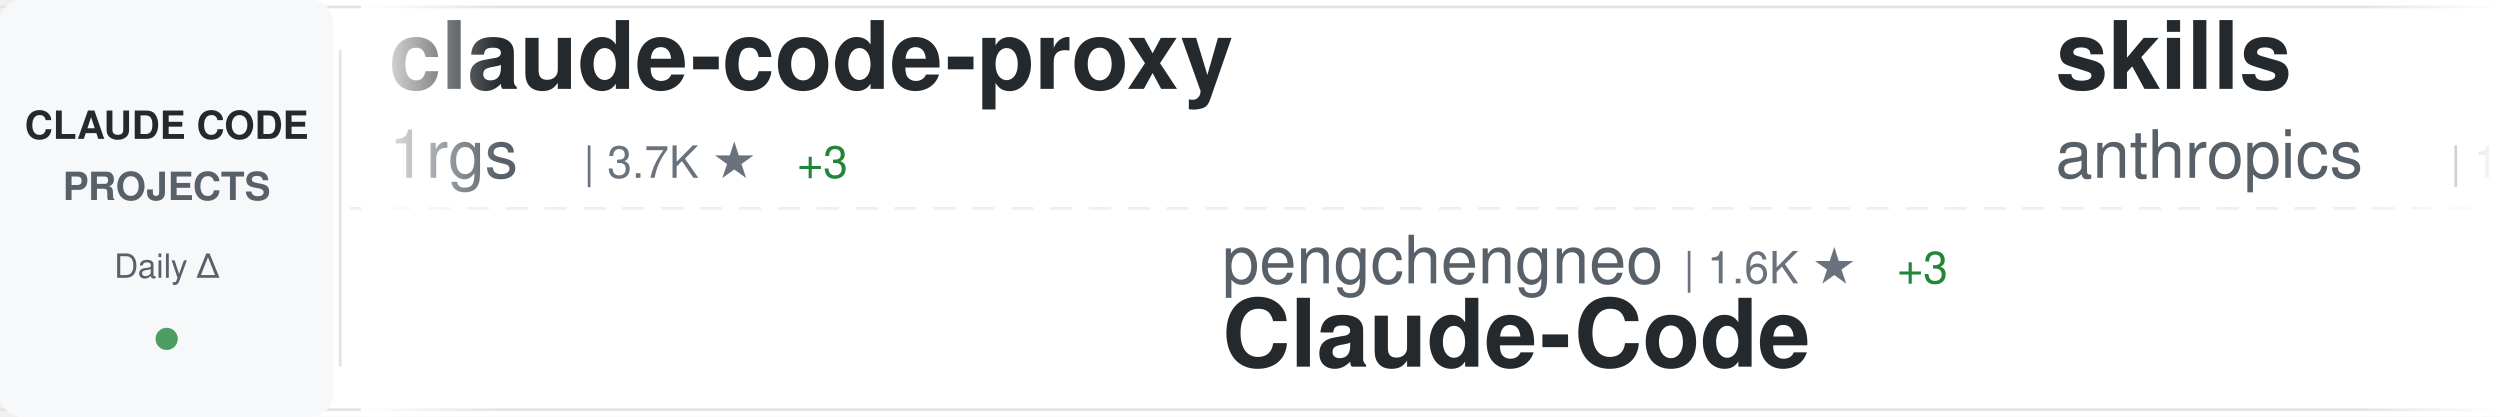
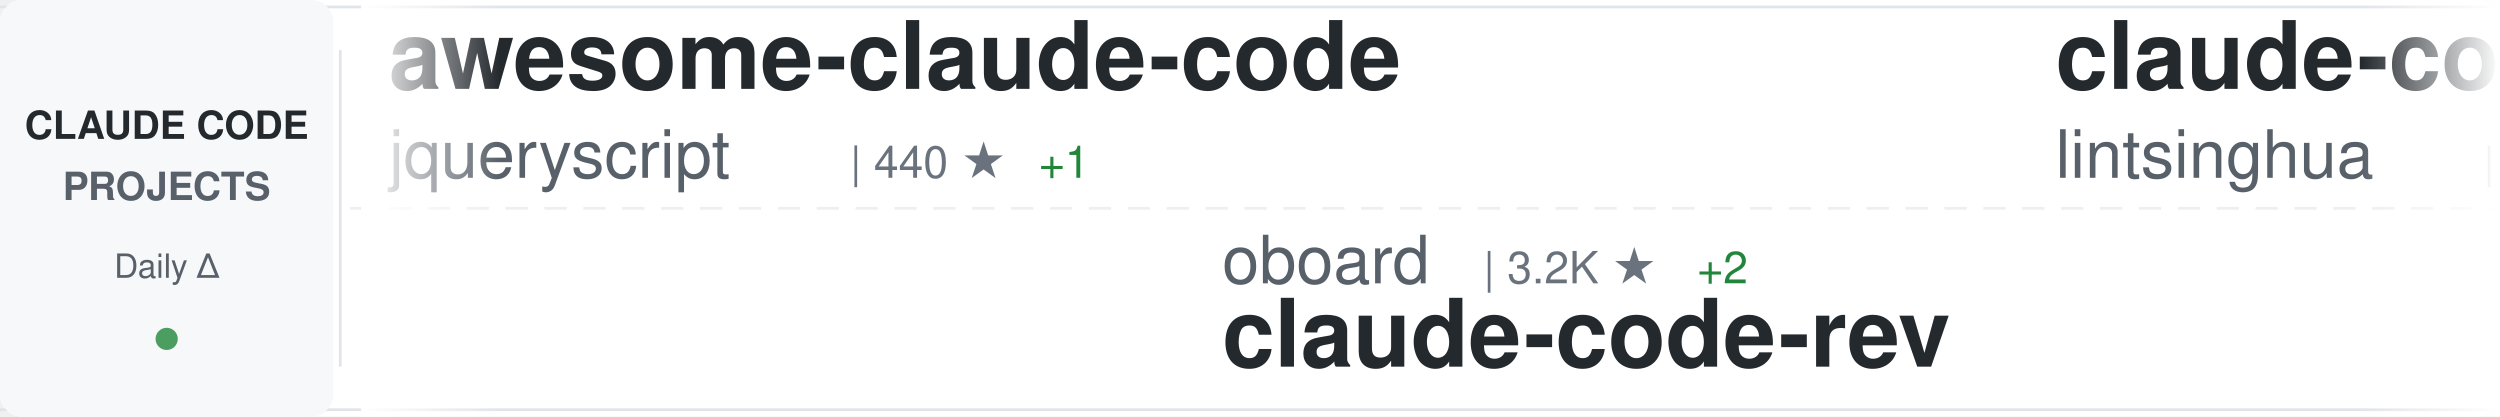
<svg xmlns="http://www.w3.org/2000/svg" width="900" height="150">
  <defs>
    <linearGradient id="awesomeLeftFade" x1="0%" y1="0%" x2="100%" y2="0%">
      <stop offset="0%" style="stop-color:#ffffff;stop-opacity:1" />
      <stop offset="100%" style="stop-color:#ffffff;stop-opacity:0" />
    </linearGradient>
    <linearGradient id="awesomeRightFade" x1="0%" y1="0%" x2="100%" y2="0%">
      <stop offset="0%" style="stop-color:#ffffff;stop-opacity:0" />
      <stop offset="100%" style="stop-color:#ffffff;stop-opacity:1" />
    </linearGradient>
  </defs>
  <rect width="900" height="150" fill="#ffffff" rx="8" />
  <rect x="0" y="2" width="900" height="1" fill="#e1e4e8" />
  <rect x="0" y="147" width="900" height="1" fill="#e1e4e8" />
  <line x1="0" y1="75" x2="900" y2="75" stroke="#e1e4e8" stroke-width="1" stroke-dasharray="8 6" opacity="0.6" />
  <rect x="0" y="0" width="120" height="150" fill="#f6f8fa" rx="8" />
  <text x="60" y="50" font-family="-apple-system, BlinkMacSystemFont, 'Segoe UI', Helvetica, Arial, sans-serif" font-size="14" font-weight="600" fill="#24292e" text-anchor="middle">CLAUDE CODE</text>
  <text x="60" y="72" font-family="-apple-system, BlinkMacSystemFont, 'Segoe UI', Helvetica, Arial, sans-serif" font-size="14" font-weight="600" fill="#586069" text-anchor="middle">PROJECTS</text>
  <text x="60" y="100" font-family="-apple-system, BlinkMacSystemFont, 'Segoe UI', Helvetica, Arial, sans-serif" font-size="12" font-weight="500" fill="#586069" text-anchor="middle">Daily Δ</text>
  <circle cx="60" cy="122" r="4" fill="#22863a" opacity="0.8" />
  <rect x="122" y="18" width="1" height="114" fill="#e1e4e8" />
  <clipPath id="awesomeTickerClip">
    <rect x="130" y="0" width="770" height="150" />
  </clipPath>
  <g clip-path="url(#awesomeTickerClip)">
    <g id="awesomeTickerItems">
      <animateTransform attributeName="transform" attributeType="XML" type="translate" from="0 0" to="-3000 0" dur="54s" repeatCount="indefinite" />
      <g transform="translate(0, 0)">
-         <text x="140" y="32" font-family="-apple-system, BlinkMacSystemFont, 'Segoe UI', Helvetica, Arial, sans-serif" font-size="34" font-weight="600" fill="#24292e">claude-code-proxy</text>
-         <text x="140" y="64" font-family="-apple-system, BlinkMacSystemFont, 'Segoe UI', Helvetica, Arial, sans-serif" font-size="24" font-weight="400" fill="#586069">1rgs</text>
-         <text x="210" y="64" font-family="-apple-system, BlinkMacSystemFont, 'Segoe UI', Helvetica, Arial, sans-serif" font-size="16" font-weight="500" fill="#6a737d">| 3.7K ★</text>
-         <text x="287" y="64" font-family="-apple-system, BlinkMacSystemFont, 'Segoe UI', Helvetica, Arial, sans-serif" font-size="16" font-weight="500" fill="#22863a"> +3</text>
+         <text x="140" y="32" font-family="-apple-system, BlinkMacSystemFont, 'Segoe UI', Helvetica, Arial, sans-serif" font-size="34" font-weight="600" fill="#24292e">awesome-claude-code</text>
+         <text x="140" y="64" font-family="-apple-system, BlinkMacSystemFont, 'Segoe UI', Helvetica, Arial, sans-serif" font-size="24" font-weight="400" fill="#586069">jqueryscript</text>
+         <text x="306" y="64" font-family="-apple-system, BlinkMacSystemFont, 'Segoe UI', Helvetica, Arial, sans-serif" font-size="16" font-weight="500" fill="#6a737d">| 440 ★</text>
+         <text x="374" y="64" font-family="-apple-system, BlinkMacSystemFont, 'Segoe UI', Helvetica, Arial, sans-serif" font-size="16" font-weight="500" fill="#22863a"> +1</text>
      </g>
      <g transform="translate(300, 0)">
-         <text x="140" y="102" font-family="-apple-system, BlinkMacSystemFont, 'Segoe UI', Helvetica, Arial, sans-serif" font-size="24" font-weight="400" fill="#586069">pengchengneo</text>
-         <text x="306" y="102" font-family="-apple-system, BlinkMacSystemFont, 'Segoe UI', Helvetica, Arial, sans-serif" font-size="16" font-weight="500" fill="#6a737d">| 1.6K ★</text>
-         <text x="383" y="102" font-family="-apple-system, BlinkMacSystemFont, 'Segoe UI', Helvetica, Arial, sans-serif" font-size="16" font-weight="500" fill="#22863a"> +3</text>
-         <text x="140" y="132" font-family="-apple-system, BlinkMacSystemFont, 'Segoe UI', Helvetica, Arial, sans-serif" font-size="34" font-weight="600" fill="#24292e">Claude-Code</text>
+         <text x="140" y="102" font-family="-apple-system, BlinkMacSystemFont, 'Segoe UI', Helvetica, Arial, sans-serif" font-size="24" font-weight="400" fill="#586069">oboard</text>
+         <text x="234" y="102" font-family="-apple-system, BlinkMacSystemFont, 'Segoe UI', Helvetica, Arial, sans-serif" font-size="16" font-weight="500" fill="#6a737d">| 3.2K ★</text>
+         <text x="311" y="102" font-family="-apple-system, BlinkMacSystemFont, 'Segoe UI', Helvetica, Arial, sans-serif" font-size="16" font-weight="500" fill="#22863a"> +2</text>
+         <text x="140" y="132" font-family="-apple-system, BlinkMacSystemFont, 'Segoe UI', Helvetica, Arial, sans-serif" font-size="34" font-weight="600" fill="#24292e">claude-code-rev</text>
      </g>
      <g transform="translate(600, 0)">
-         <text x="140" y="32" font-family="-apple-system, BlinkMacSystemFont, 'Segoe UI', Helvetica, Arial, sans-serif" font-size="34" font-weight="600" fill="#24292e">skills</text>
-         <text x="140" y="64" font-family="-apple-system, BlinkMacSystemFont, 'Segoe UI', Helvetica, Arial, sans-serif" font-size="24" font-weight="400" fill="#586069">anthropics</text>
-         <text x="282" y="64" font-family="-apple-system, BlinkMacSystemFont, 'Segoe UI', Helvetica, Arial, sans-serif" font-size="16" font-weight="500" fill="#6a737d">| 154.7K ★</text>
-         <text x="377" y="64" font-family="-apple-system, BlinkMacSystemFont, 'Segoe UI', Helvetica, Arial, sans-serif" font-size="16" font-weight="500" fill="#22863a"> +421</text>
+         <text x="140" y="32" font-family="-apple-system, BlinkMacSystemFont, 'Segoe UI', Helvetica, Arial, sans-serif" font-size="34" font-weight="600" fill="#24292e">claude-code-book</text>
+         <text x="140" y="64" font-family="-apple-system, BlinkMacSystemFont, 'Segoe UI', Helvetica, Arial, sans-serif" font-size="24" font-weight="400" fill="#586069">lintsinghua</text>
+         <text x="294" y="64" font-family="-apple-system, BlinkMacSystemFont, 'Segoe UI', Helvetica, Arial, sans-serif" font-size="16" font-weight="500" fill="#6a737d">| 3.7K ★</text>
+         <text x="371" y="64" font-family="-apple-system, BlinkMacSystemFont, 'Segoe UI', Helvetica, Arial, sans-serif" font-size="16" font-weight="500" fill="#22863a"> +14</text>
      </g>
      <g transform="translate(900, 0)">
-         <text x="140" y="102" font-family="-apple-system, BlinkMacSystemFont, 'Segoe UI', Helvetica, Arial, sans-serif" font-size="24" font-weight="400" fill="#586069">diet103</text>
-         <text x="246" y="102" font-family="-apple-system, BlinkMacSystemFont, 'Segoe UI', Helvetica, Arial, sans-serif" font-size="16" font-weight="500" fill="#6a737d">| 9.7K ★</text>
-         <text x="323" y="102" font-family="-apple-system, BlinkMacSystemFont, 'Segoe UI', Helvetica, Arial, sans-serif" font-size="16" font-weight="500" fill="#22863a"> +1</text>
-         <text x="140" y="132" font-family="-apple-system, BlinkMacSystemFont, 'Segoe UI', Helvetica, Arial, sans-serif" font-size="34" font-weight="600" fill="#24292e">claude-code-infrastructu...</text>
+         <text x="140" y="102" font-family="-apple-system, BlinkMacSystemFont, 'Segoe UI', Helvetica, Arial, sans-serif" font-size="24" font-weight="400" fill="#586069">huangjia2019</text>
+         <text x="306" y="102" font-family="-apple-system, BlinkMacSystemFont, 'Segoe UI', Helvetica, Arial, sans-serif" font-size="16" font-weight="500" fill="#6a737d">| 881 ★</text>
+         <text x="374" y="102" font-family="-apple-system, BlinkMacSystemFont, 'Segoe UI', Helvetica, Arial, sans-serif" font-size="16" font-weight="500" fill="#22863a"> +5</text>
+         <text x="140" y="132" font-family="-apple-system, BlinkMacSystemFont, 'Segoe UI', Helvetica, Arial, sans-serif" font-size="34" font-weight="600" fill="#24292e">claude-code-engineering</text>
      </g>
      <g transform="translate(1200, 0)">
-         <text x="140" y="32" font-family="-apple-system, BlinkMacSystemFont, 'Segoe UI', Helvetica, Arial, sans-serif" font-size="34" font-weight="600" fill="#24292e">claude-code-source-build</text>
-         <text x="140" y="64" font-family="-apple-system, BlinkMacSystemFont, 'Segoe UI', Helvetica, Arial, sans-serif" font-size="24" font-weight="400" fill="#586069">andrew-kramer-inno</text>
-         <text x="378" y="64" font-family="-apple-system, BlinkMacSystemFont, 'Segoe UI', Helvetica, Arial, sans-serif" font-size="16" font-weight="500" fill="#6a737d">| 589 ★</text>
+         <text x="140" y="32" font-family="-apple-system, BlinkMacSystemFont, 'Segoe UI', Helvetica, Arial, sans-serif" font-size="34" font-weight="600" fill="#24292e">claude-code-harness</text>
+         <text x="140" y="64" font-family="-apple-system, BlinkMacSystemFont, 'Segoe UI', Helvetica, Arial, sans-serif" font-size="24" font-weight="400" fill="#586069">Chachamaru127</text>
+         <text x="318" y="64" font-family="-apple-system, BlinkMacSystemFont, 'Segoe UI', Helvetica, Arial, sans-serif" font-size="16" font-weight="500" fill="#6a737d">| 2.9K ★</text>
+         <text x="395" y="64" font-family="-apple-system, BlinkMacSystemFont, 'Segoe UI', Helvetica, Arial, sans-serif" font-size="16" font-weight="500" fill="#22863a"> +8</text>
      </g>
      <g transform="translate(1500, 0)">
-         <text x="140" y="102" font-family="-apple-system, BlinkMacSystemFont, 'Segoe UI', Helvetica, Arial, sans-serif" font-size="24" font-weight="400" fill="#586069">Alishahryar1</text>
-         <text x="306" y="102" font-family="-apple-system, BlinkMacSystemFont, 'Segoe UI', Helvetica, Arial, sans-serif" font-size="16" font-weight="500" fill="#6a737d">| 36.8K ★</text>
-         <text x="392" y="102" font-family="-apple-system, BlinkMacSystemFont, 'Segoe UI', Helvetica, Arial, sans-serif" font-size="16" font-weight="500" fill="#22863a"> +220</text>
-         <text x="140" y="132" font-family="-apple-system, BlinkMacSystemFont, 'Segoe UI', Helvetica, Arial, sans-serif" font-size="34" font-weight="600" fill="#24292e">free-claude-code</text>
+         <text x="140" y="102" font-family="-apple-system, BlinkMacSystemFont, 'Segoe UI', Helvetica, Arial, sans-serif" font-size="24" font-weight="400" fill="#586069">andrew-kramer-inno</text>
+         <text x="378" y="102" font-family="-apple-system, BlinkMacSystemFont, 'Segoe UI', Helvetica, Arial, sans-serif" font-size="16" font-weight="500" fill="#6a737d">| 589 ★</text>
+         <text x="140" y="132" font-family="-apple-system, BlinkMacSystemFont, 'Segoe UI', Helvetica, Arial, sans-serif" font-size="34" font-weight="600" fill="#24292e">claude-code-source-build</text>
      </g>
      <g transform="translate(1800, 0)">
-         <text x="140" y="32" font-family="-apple-system, BlinkMacSystemFont, 'Segoe UI', Helvetica, Arial, sans-serif" font-size="34" font-weight="600" fill="#24292e">claude-code-source-code-...</text>
-         <text x="140" y="64" font-family="-apple-system, BlinkMacSystemFont, 'Segoe UI', Helvetica, Arial, sans-serif" font-size="24" font-weight="400" fill="#586069">ghuntley</text>
-         <text x="258" y="64" font-family="-apple-system, BlinkMacSystemFont, 'Segoe UI', Helvetica, Arial, sans-serif" font-size="16" font-weight="500" fill="#6a737d">| 986 ★</text>
+         <text x="140" y="32" font-family="-apple-system, BlinkMacSystemFont, 'Segoe UI', Helvetica, Arial, sans-serif" font-size="34" font-weight="600" fill="#24292e">claude-code-video-toolki...</text>
+         <text x="140" y="64" font-family="-apple-system, BlinkMacSystemFont, 'Segoe UI', Helvetica, Arial, sans-serif" font-size="24" font-weight="400" fill="#586069">digitalsamba</text>
+         <text x="306" y="64" font-family="-apple-system, BlinkMacSystemFont, 'Segoe UI', Helvetica, Arial, sans-serif" font-size="16" font-weight="500" fill="#6a737d">| 1.6K ★</text>
+         <text x="383" y="64" font-family="-apple-system, BlinkMacSystemFont, 'Segoe UI', Helvetica, Arial, sans-serif" font-size="16" font-weight="500" fill="#22863a"> +8</text>
      </g>
      <g transform="translate(2100, 0)">
-         <text x="140" y="102" font-family="-apple-system, BlinkMacSystemFont, 'Segoe UI', Helvetica, Arial, sans-serif" font-size="24" font-weight="400" fill="#586069">jqueryscript</text>
-         <text x="306" y="102" font-family="-apple-system, BlinkMacSystemFont, 'Segoe UI', Helvetica, Arial, sans-serif" font-size="16" font-weight="500" fill="#6a737d">| 440 ★</text>
-         <text x="374" y="102" font-family="-apple-system, BlinkMacSystemFont, 'Segoe UI', Helvetica, Arial, sans-serif" font-size="16" font-weight="500" fill="#22863a"> +1</text>
-         <text x="140" y="132" font-family="-apple-system, BlinkMacSystemFont, 'Segoe UI', Helvetica, Arial, sans-serif" font-size="34" font-weight="600" fill="#24292e">awesome-claude-code</text>
+         <text x="140" y="102" font-family="-apple-system, BlinkMacSystemFont, 'Segoe UI', Helvetica, Arial, sans-serif" font-size="24" font-weight="400" fill="#586069">ding113</text>
+         <text x="246" y="102" font-family="-apple-system, BlinkMacSystemFont, 'Segoe UI', Helvetica, Arial, sans-serif" font-size="16" font-weight="500" fill="#6a737d">| 3.2K ★</text>
+         <text x="323" y="102" font-family="-apple-system, BlinkMacSystemFont, 'Segoe UI', Helvetica, Arial, sans-serif" font-size="16" font-weight="500" fill="#22863a"> +2</text>
+         <text x="140" y="132" font-family="-apple-system, BlinkMacSystemFont, 'Segoe UI', Helvetica, Arial, sans-serif" font-size="34" font-weight="600" fill="#24292e">claude-code-hub</text>
      </g>
      <g transform="translate(2400, 0)">
-         <text x="140" y="32" font-family="-apple-system, BlinkMacSystemFont, 'Segoe UI', Helvetica, Arial, sans-serif" font-size="34" font-weight="600" fill="#24292e">claude-code-router</text>
-         <text x="140" y="64" font-family="-apple-system, BlinkMacSystemFont, 'Segoe UI', Helvetica, Arial, sans-serif" font-size="24" font-weight="400" fill="#586069">musistudio</text>
-         <text x="282" y="64" font-family="-apple-system, BlinkMacSystemFont, 'Segoe UI', Helvetica, Arial, sans-serif" font-size="16" font-weight="500" fill="#6a737d">| 35.3K ★</text>
-         <text x="368" y="64" font-family="-apple-system, BlinkMacSystemFont, 'Segoe UI', Helvetica, Arial, sans-serif" font-size="16" font-weight="500" fill="#22863a"> +35</text>
+         <text x="140" y="32" font-family="-apple-system, BlinkMacSystemFont, 'Segoe UI', Helvetica, Arial, sans-serif" font-size="34" font-weight="600" fill="#24292e">collection-claude-code-s...</text>
+         <text x="140" y="64" font-family="-apple-system, BlinkMacSystemFont, 'Segoe UI', Helvetica, Arial, sans-serif" font-size="24" font-weight="400" fill="#586069">chauncygu</text>
+         <text x="270" y="64" font-family="-apple-system, BlinkMacSystemFont, 'Segoe UI', Helvetica, Arial, sans-serif" font-size="16" font-weight="500" fill="#6a737d">| 2.7K ★</text>
+         <text x="347" y="64" font-family="-apple-system, BlinkMacSystemFont, 'Segoe UI', Helvetica, Arial, sans-serif" font-size="16" font-weight="500" fill="#22863a"> +3</text>
      </g>
      <g transform="translate(2700, 0)">
-         <text x="140" y="102" font-family="-apple-system, BlinkMacSystemFont, 'Segoe UI', Helvetica, Arial, sans-serif" font-size="24" font-weight="400" fill="#586069">catlog22</text>
-         <text x="258" y="102" font-family="-apple-system, BlinkMacSystemFont, 'Segoe UI', Helvetica, Arial, sans-serif" font-size="16" font-weight="500" fill="#6a737d">| 2.1K ★</text>
-         <text x="140" y="132" font-family="-apple-system, BlinkMacSystemFont, 'Segoe UI', Helvetica, Arial, sans-serif" font-size="34" font-weight="600" fill="#24292e">Claude-Code-Workflow</text>
+         <text x="140" y="102" font-family="-apple-system, BlinkMacSystemFont, 'Segoe UI', Helvetica, Arial, sans-serif" font-size="24" font-weight="400" fill="#586069">lorryjovens-hub</text>
+         <text x="342" y="102" font-family="-apple-system, BlinkMacSystemFont, 'Segoe UI', Helvetica, Arial, sans-serif" font-size="16" font-weight="500" fill="#6a737d">| 1.6K ★</text>
+         <text x="419" y="102" font-family="-apple-system, BlinkMacSystemFont, 'Segoe UI', Helvetica, Arial, sans-serif" font-size="16" font-weight="500" fill="#22863a"> +1</text>
+         <text x="140" y="132" font-family="-apple-system, BlinkMacSystemFont, 'Segoe UI', Helvetica, Arial, sans-serif" font-size="34" font-weight="600" fill="#24292e">claude-code-rust</text>
      </g>
      <g transform="translate(3000, 0)">
-         <text x="140" y="32" font-family="-apple-system, BlinkMacSystemFont, 'Segoe UI', Helvetica, Arial, sans-serif" font-size="34" font-weight="600" fill="#24292e">claude-code-proxy</text>
-         <text x="140" y="64" font-family="-apple-system, BlinkMacSystemFont, 'Segoe UI', Helvetica, Arial, sans-serif" font-size="24" font-weight="400" fill="#586069">1rgs</text>
-         <text x="210" y="64" font-family="-apple-system, BlinkMacSystemFont, 'Segoe UI', Helvetica, Arial, sans-serif" font-size="16" font-weight="500" fill="#6a737d">| 3.7K ★</text>
-         <text x="287" y="64" font-family="-apple-system, BlinkMacSystemFont, 'Segoe UI', Helvetica, Arial, sans-serif" font-size="16" font-weight="500" fill="#22863a"> +3</text>
+         <text x="140" y="32" font-family="-apple-system, BlinkMacSystemFont, 'Segoe UI', Helvetica, Arial, sans-serif" font-size="34" font-weight="600" fill="#24292e">awesome-claude-code</text>
+         <text x="140" y="64" font-family="-apple-system, BlinkMacSystemFont, 'Segoe UI', Helvetica, Arial, sans-serif" font-size="24" font-weight="400" fill="#586069">jqueryscript</text>
+         <text x="306" y="64" font-family="-apple-system, BlinkMacSystemFont, 'Segoe UI', Helvetica, Arial, sans-serif" font-size="16" font-weight="500" fill="#6a737d">| 440 ★</text>
+         <text x="374" y="64" font-family="-apple-system, BlinkMacSystemFont, 'Segoe UI', Helvetica, Arial, sans-serif" font-size="16" font-weight="500" fill="#22863a"> +1</text>
      </g>
      <g transform="translate(3300, 0)">
-         <text x="140" y="102" font-family="-apple-system, BlinkMacSystemFont, 'Segoe UI', Helvetica, Arial, sans-serif" font-size="24" font-weight="400" fill="#586069">pengchengneo</text>
-         <text x="306" y="102" font-family="-apple-system, BlinkMacSystemFont, 'Segoe UI', Helvetica, Arial, sans-serif" font-size="16" font-weight="500" fill="#6a737d">| 1.6K ★</text>
-         <text x="383" y="102" font-family="-apple-system, BlinkMacSystemFont, 'Segoe UI', Helvetica, Arial, sans-serif" font-size="16" font-weight="500" fill="#22863a"> +3</text>
-         <text x="140" y="132" font-family="-apple-system, BlinkMacSystemFont, 'Segoe UI', Helvetica, Arial, sans-serif" font-size="34" font-weight="600" fill="#24292e">Claude-Code</text>
+         <text x="140" y="102" font-family="-apple-system, BlinkMacSystemFont, 'Segoe UI', Helvetica, Arial, sans-serif" font-size="24" font-weight="400" fill="#586069">oboard</text>
+         <text x="234" y="102" font-family="-apple-system, BlinkMacSystemFont, 'Segoe UI', Helvetica, Arial, sans-serif" font-size="16" font-weight="500" fill="#6a737d">| 3.2K ★</text>
+         <text x="311" y="102" font-family="-apple-system, BlinkMacSystemFont, 'Segoe UI', Helvetica, Arial, sans-serif" font-size="16" font-weight="500" fill="#22863a"> +2</text>
+         <text x="140" y="132" font-family="-apple-system, BlinkMacSystemFont, 'Segoe UI', Helvetica, Arial, sans-serif" font-size="34" font-weight="600" fill="#24292e">claude-code-rev</text>
      </g>
      <g transform="translate(3600, 0)">
-         <text x="140" y="32" font-family="-apple-system, BlinkMacSystemFont, 'Segoe UI', Helvetica, Arial, sans-serif" font-size="34" font-weight="600" fill="#24292e">skills</text>
-         <text x="140" y="64" font-family="-apple-system, BlinkMacSystemFont, 'Segoe UI', Helvetica, Arial, sans-serif" font-size="24" font-weight="400" fill="#586069">anthropics</text>
-         <text x="282" y="64" font-family="-apple-system, BlinkMacSystemFont, 'Segoe UI', Helvetica, Arial, sans-serif" font-size="16" font-weight="500" fill="#6a737d">| 154.7K ★</text>
-         <text x="377" y="64" font-family="-apple-system, BlinkMacSystemFont, 'Segoe UI', Helvetica, Arial, sans-serif" font-size="16" font-weight="500" fill="#22863a"> +421</text>
+         <text x="140" y="32" font-family="-apple-system, BlinkMacSystemFont, 'Segoe UI', Helvetica, Arial, sans-serif" font-size="34" font-weight="600" fill="#24292e">claude-code-book</text>
+         <text x="140" y="64" font-family="-apple-system, BlinkMacSystemFont, 'Segoe UI', Helvetica, Arial, sans-serif" font-size="24" font-weight="400" fill="#586069">lintsinghua</text>
+         <text x="294" y="64" font-family="-apple-system, BlinkMacSystemFont, 'Segoe UI', Helvetica, Arial, sans-serif" font-size="16" font-weight="500" fill="#6a737d">| 3.7K ★</text>
+         <text x="371" y="64" font-family="-apple-system, BlinkMacSystemFont, 'Segoe UI', Helvetica, Arial, sans-serif" font-size="16" font-weight="500" fill="#22863a"> +14</text>
      </g>
      <g transform="translate(3900, 0)">
-         <text x="140" y="102" font-family="-apple-system, BlinkMacSystemFont, 'Segoe UI', Helvetica, Arial, sans-serif" font-size="24" font-weight="400" fill="#586069">diet103</text>
-         <text x="246" y="102" font-family="-apple-system, BlinkMacSystemFont, 'Segoe UI', Helvetica, Arial, sans-serif" font-size="16" font-weight="500" fill="#6a737d">| 9.7K ★</text>
-         <text x="323" y="102" font-family="-apple-system, BlinkMacSystemFont, 'Segoe UI', Helvetica, Arial, sans-serif" font-size="16" font-weight="500" fill="#22863a"> +1</text>
-         <text x="140" y="132" font-family="-apple-system, BlinkMacSystemFont, 'Segoe UI', Helvetica, Arial, sans-serif" font-size="34" font-weight="600" fill="#24292e">claude-code-infrastructu...</text>
+         <text x="140" y="102" font-family="-apple-system, BlinkMacSystemFont, 'Segoe UI', Helvetica, Arial, sans-serif" font-size="24" font-weight="400" fill="#586069">huangjia2019</text>
+         <text x="306" y="102" font-family="-apple-system, BlinkMacSystemFont, 'Segoe UI', Helvetica, Arial, sans-serif" font-size="16" font-weight="500" fill="#6a737d">| 881 ★</text>
+         <text x="374" y="102" font-family="-apple-system, BlinkMacSystemFont, 'Segoe UI', Helvetica, Arial, sans-serif" font-size="16" font-weight="500" fill="#22863a"> +5</text>
+         <text x="140" y="132" font-family="-apple-system, BlinkMacSystemFont, 'Segoe UI', Helvetica, Arial, sans-serif" font-size="34" font-weight="600" fill="#24292e">claude-code-engineering</text>
      </g>
    </g>
  </g>
  <rect x="130" y="0" width="50" height="150" fill="url(#awesomeLeftFade)" />
  <rect x="850" y="0" width="50" height="150" fill="url(#awesomeRightFade)" />
</svg>
